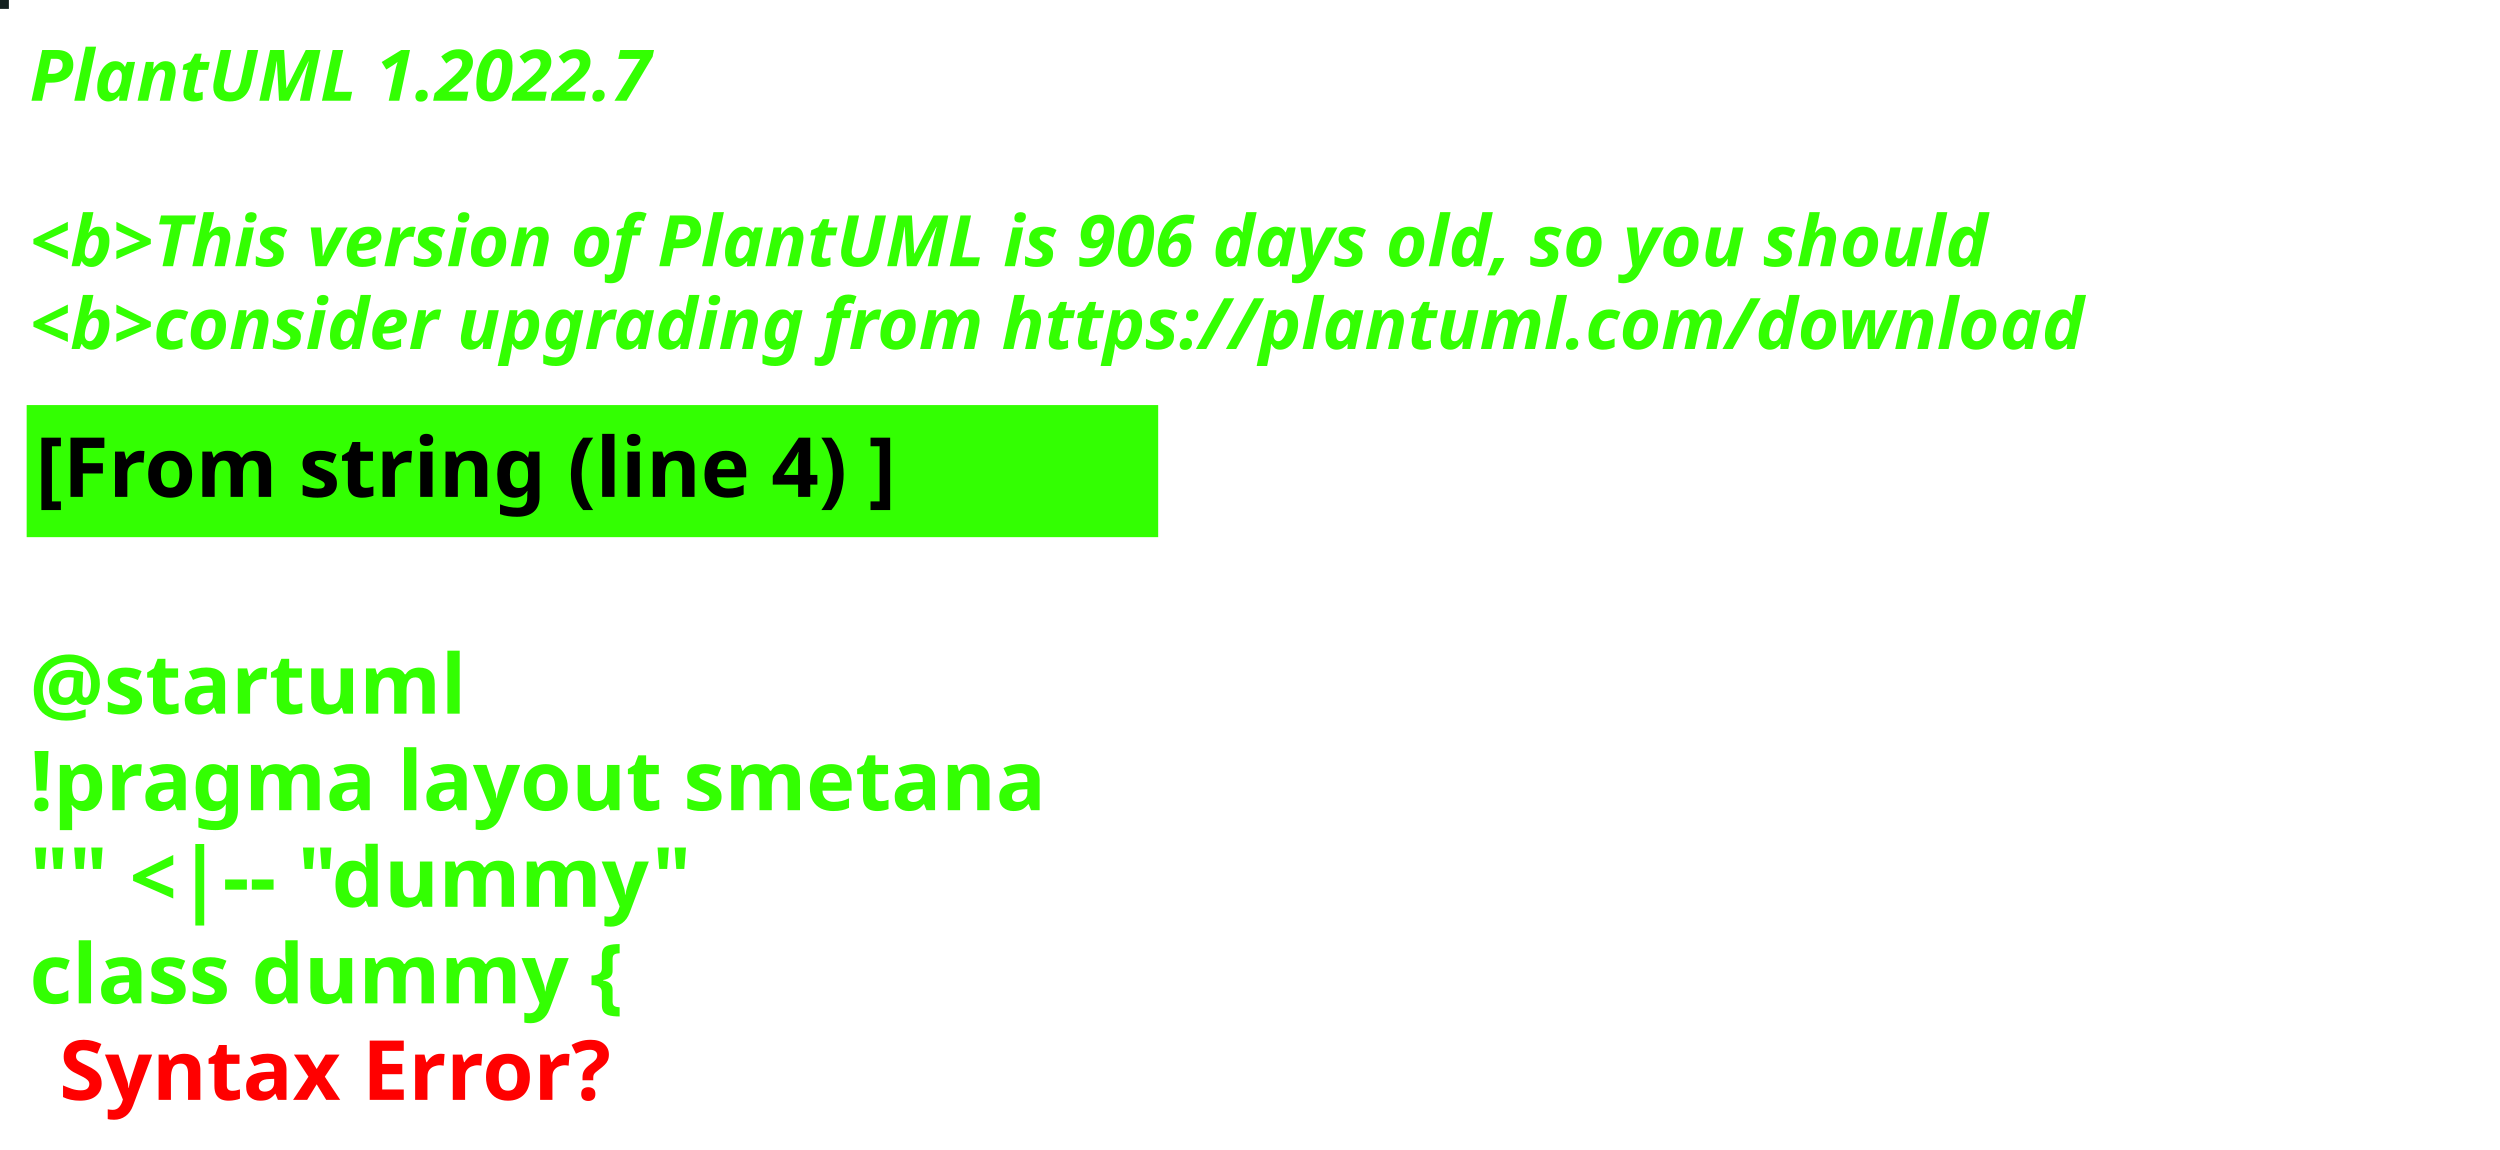
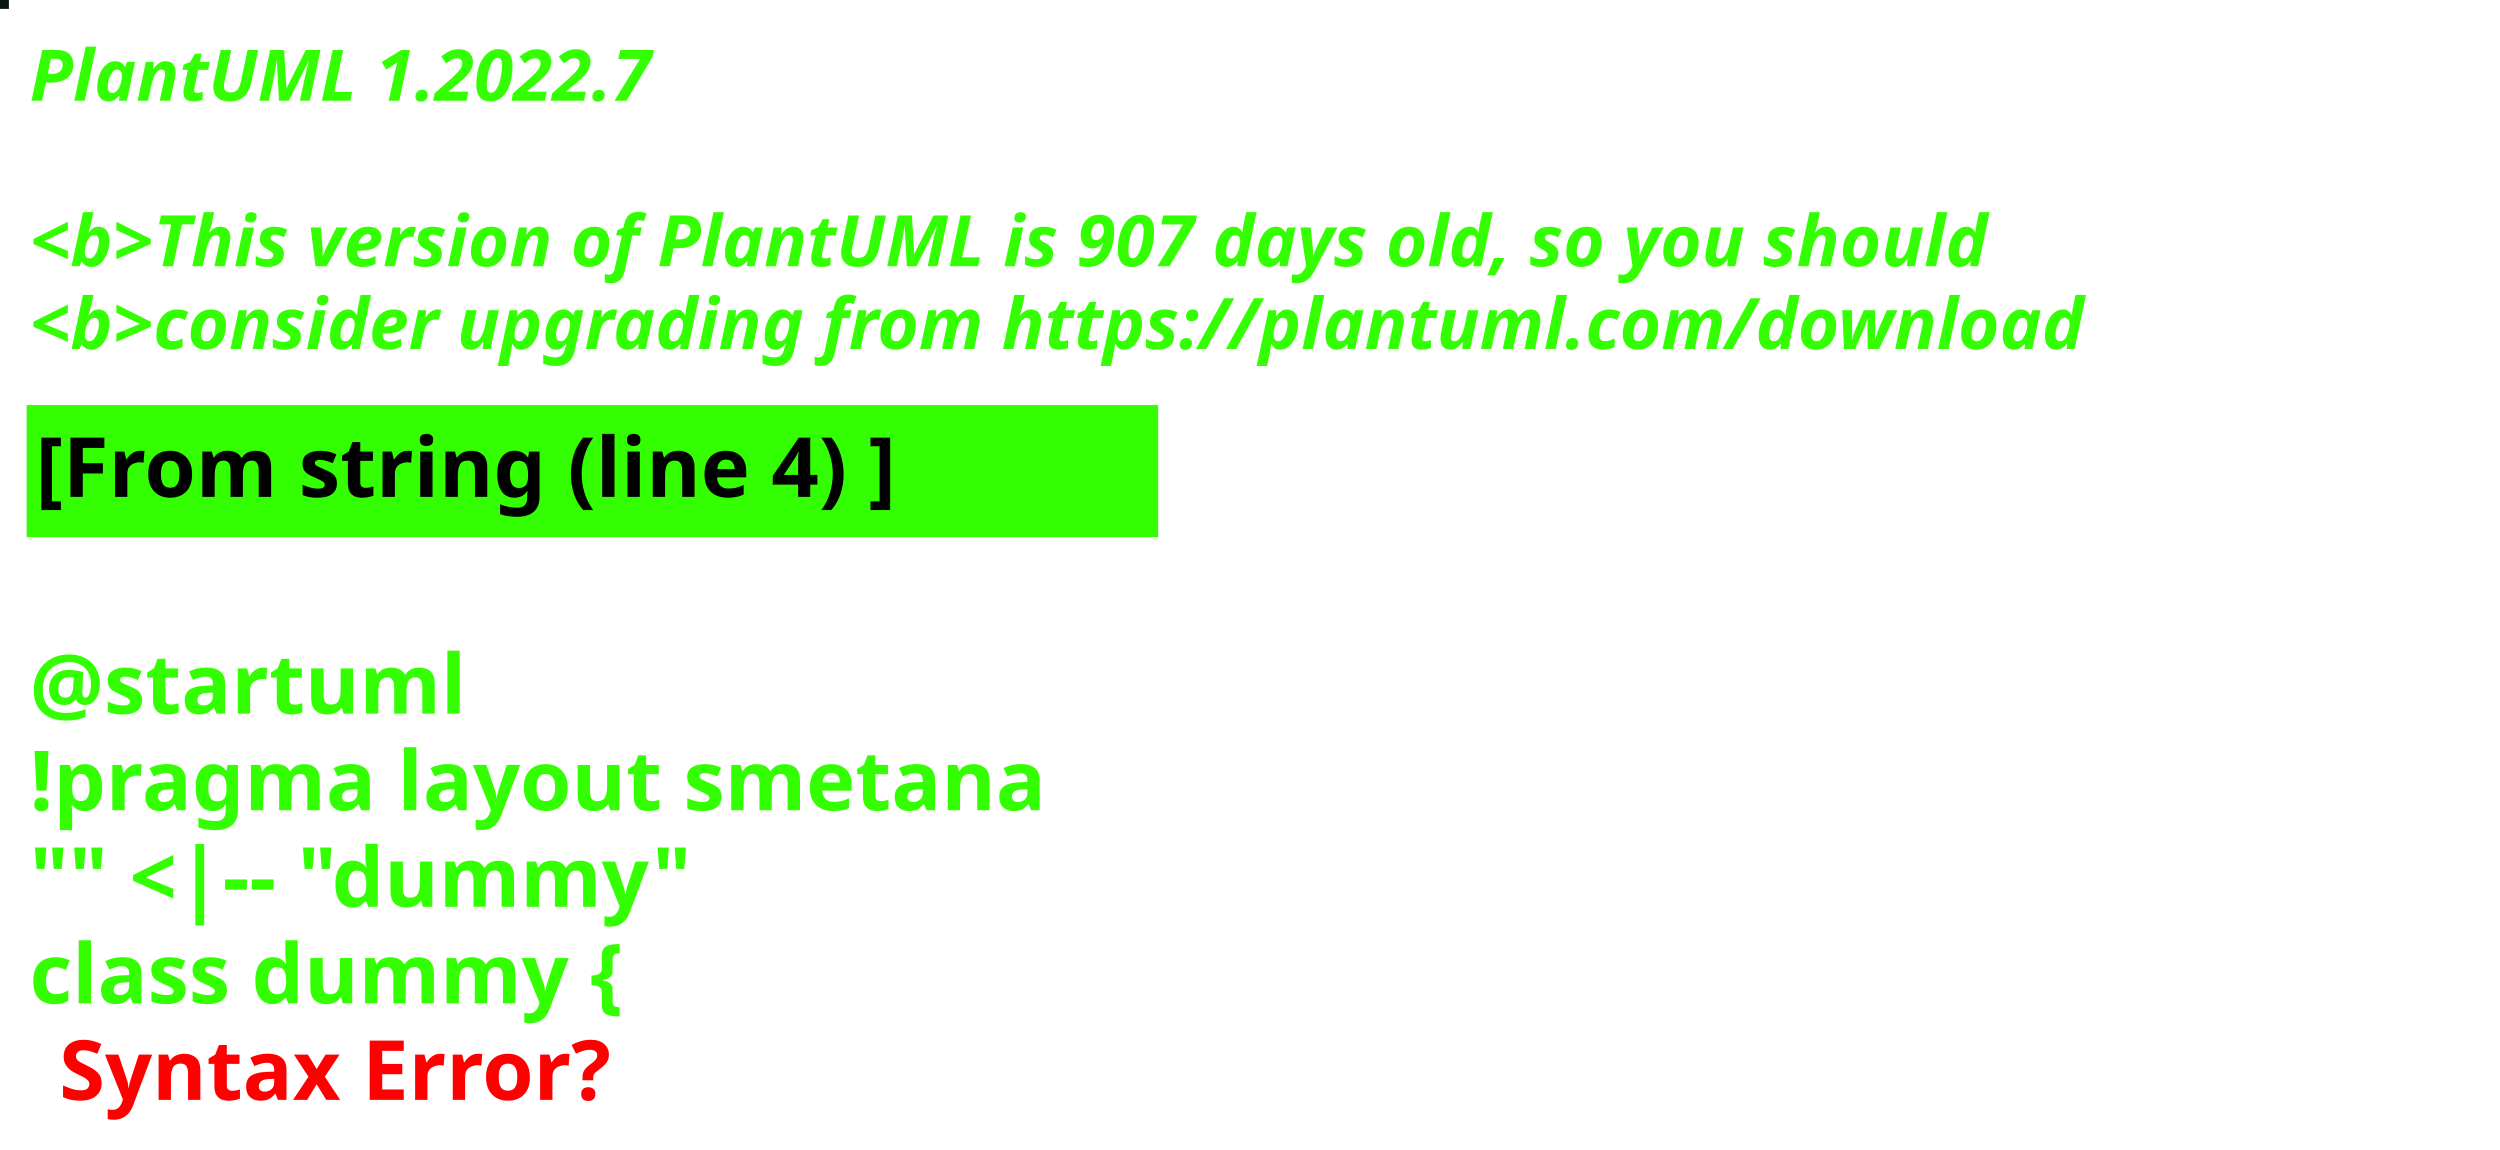
<svg xmlns="http://www.w3.org/2000/svg" contentStyleType="text/css" height="194px" preserveAspectRatio="none" style="width:422px;height:194px;background:#000000;" version="1.1" viewBox="0 0 422 194" width="422px" zoomAndPan="magnify">
  <defs />
  <g>
-     <rect fill="#13201F" height="1" style="stroke:#13201F;stroke-width:1.0;" width="1" x="0" y="0" />
+     <rect fill="#0A160F" height="1" style="stroke:#0A160F;stroke-width:1.0;" width="1" x="0" y="0" />
    <text fill="#33FF02" font-family="sans-serif" font-size="12" font-style="italic" font-weight="bold" lengthAdjust="spacing" textLength="127" x="5" y="17">PlantUML 1.2022.7</text>
    <text fill="#33FF02" font-family="sans-serif" font-size="12" font-style="italic" font-weight="bold" lengthAdjust="spacing" textLength="4" x="5" y="30.969"> </text>
-     <text fill="#33FF02" font-family="sans-serif" font-size="12" font-style="italic" font-weight="bold" lengthAdjust="spacing" textLength="399" x="5" y="44.938">&lt;b&gt;This version of PlantUML is 906 days old, so you should</text>
+     <text fill="#33FF02" font-family="sans-serif" font-size="12" font-style="italic" font-weight="bold" lengthAdjust="spacing" textLength="399" x="5" y="44.938">&lt;b&gt;This version of PlantUML is 907 days old, so you should</text>
    <text fill="#33FF02" font-family="sans-serif" font-size="12" font-style="italic" font-weight="bold" lengthAdjust="spacing" textLength="408" x="5" y="58.906">&lt;b&gt;consider upgrading from https://plantuml.com/download</text>
    <rect fill="#33FF02" height="21.297" style="stroke:#33FF02;stroke-width:1.0;" width="190" x="5" y="68.875" />
    <text fill="#000000" font-family="sans-serif" font-size="14" font-weight="bold" lengthAdjust="spacing" textLength="168" x="6" y="83.875">[From string (line 4) ]</text>
    <text fill="#33FF02" font-family="sans-serif" font-size="14" font-weight="bold" lengthAdjust="spacing" textLength="5" x="5" y="104.172"> </text>
    <text fill="#33FF02" font-family="sans-serif" font-size="14" font-weight="bold" lengthAdjust="spacing" textLength="79" x="5" y="120.469">@startuml</text>
    <text fill="#33FF02" font-family="sans-serif" font-size="14" font-weight="bold" lengthAdjust="spacing" textLength="190" x="5" y="136.766">!pragma layout smetana</text>
    <text fill="#33FF02" font-family="sans-serif" font-size="14" font-weight="bold" lengthAdjust="spacing" textLength="124" x="5" y="153.062">"" &lt;|-- "dummy"</text>
    <text fill="#33FF02" font-family="sans-serif" font-size="14" font-weight="bold" lengthAdjust="spacing" text-decoration="wavy underline" textLength="117" x="5" y="169.359">class dummy {</text>
    <text fill="#FF0000" font-family="sans-serif" font-size="14" font-weight="bold" lengthAdjust="spacing" textLength="106" x="10" y="185.656">Syntax Error?</text>
  </g>
</svg>
